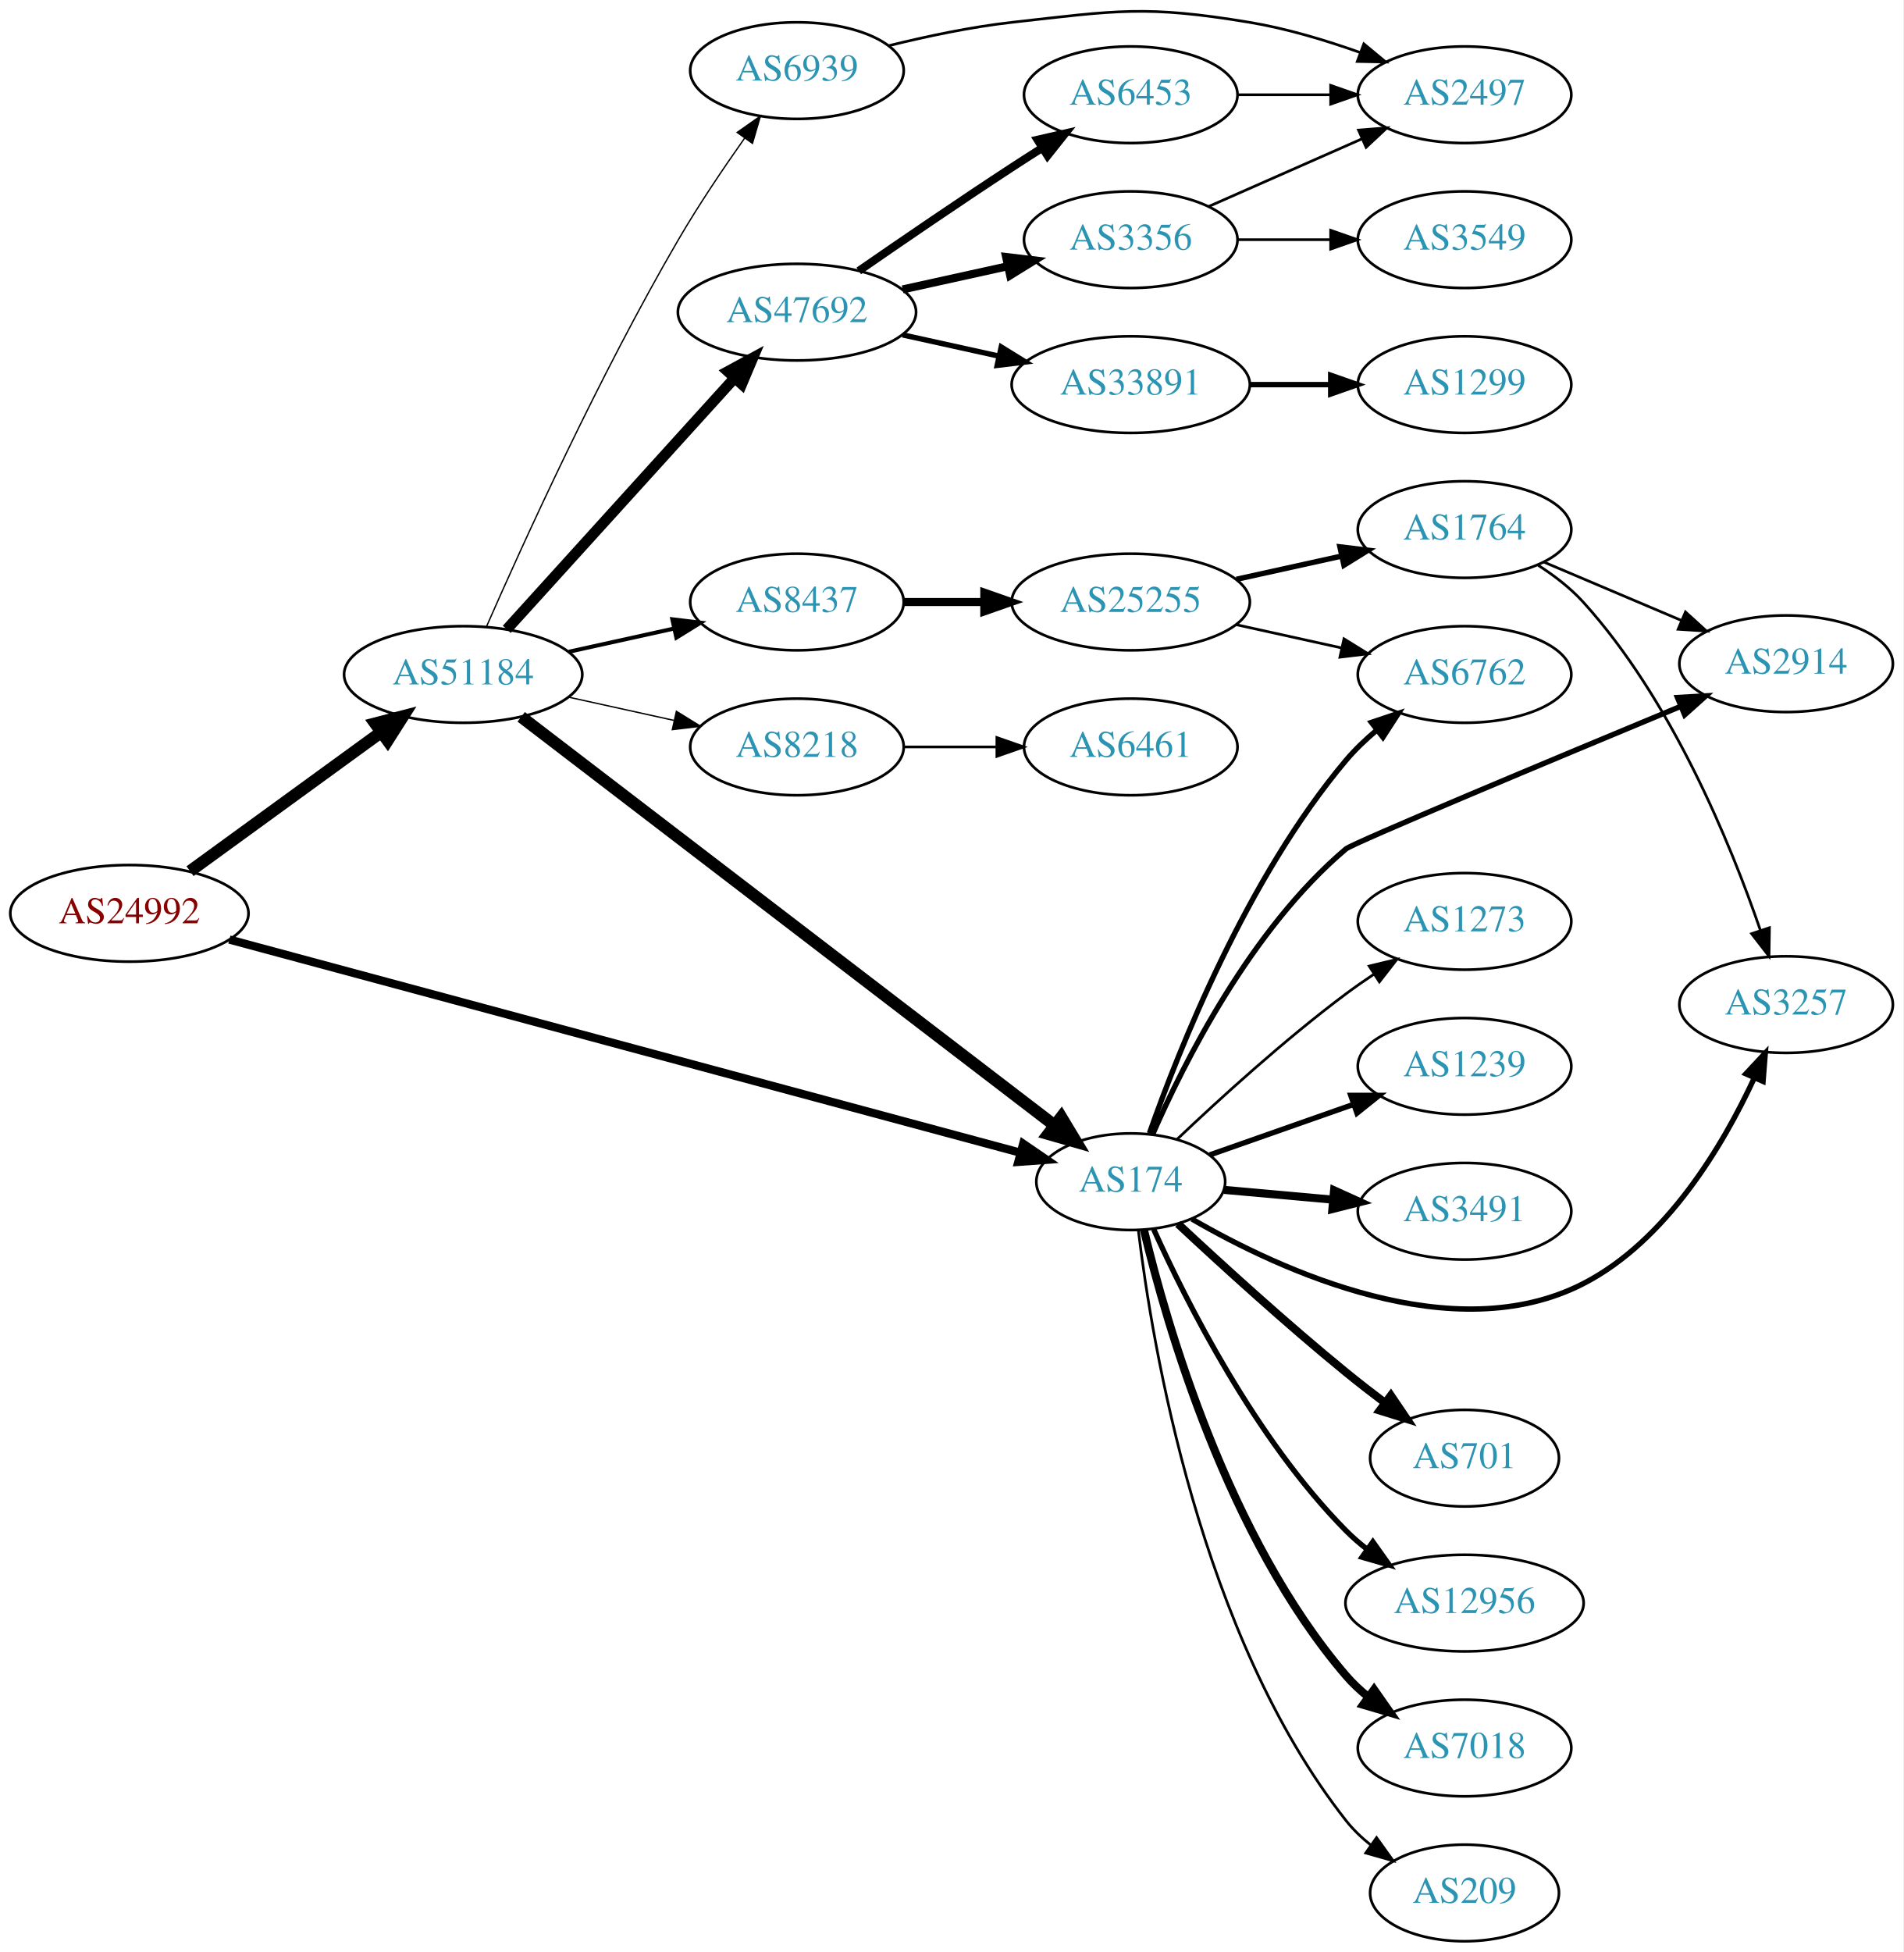
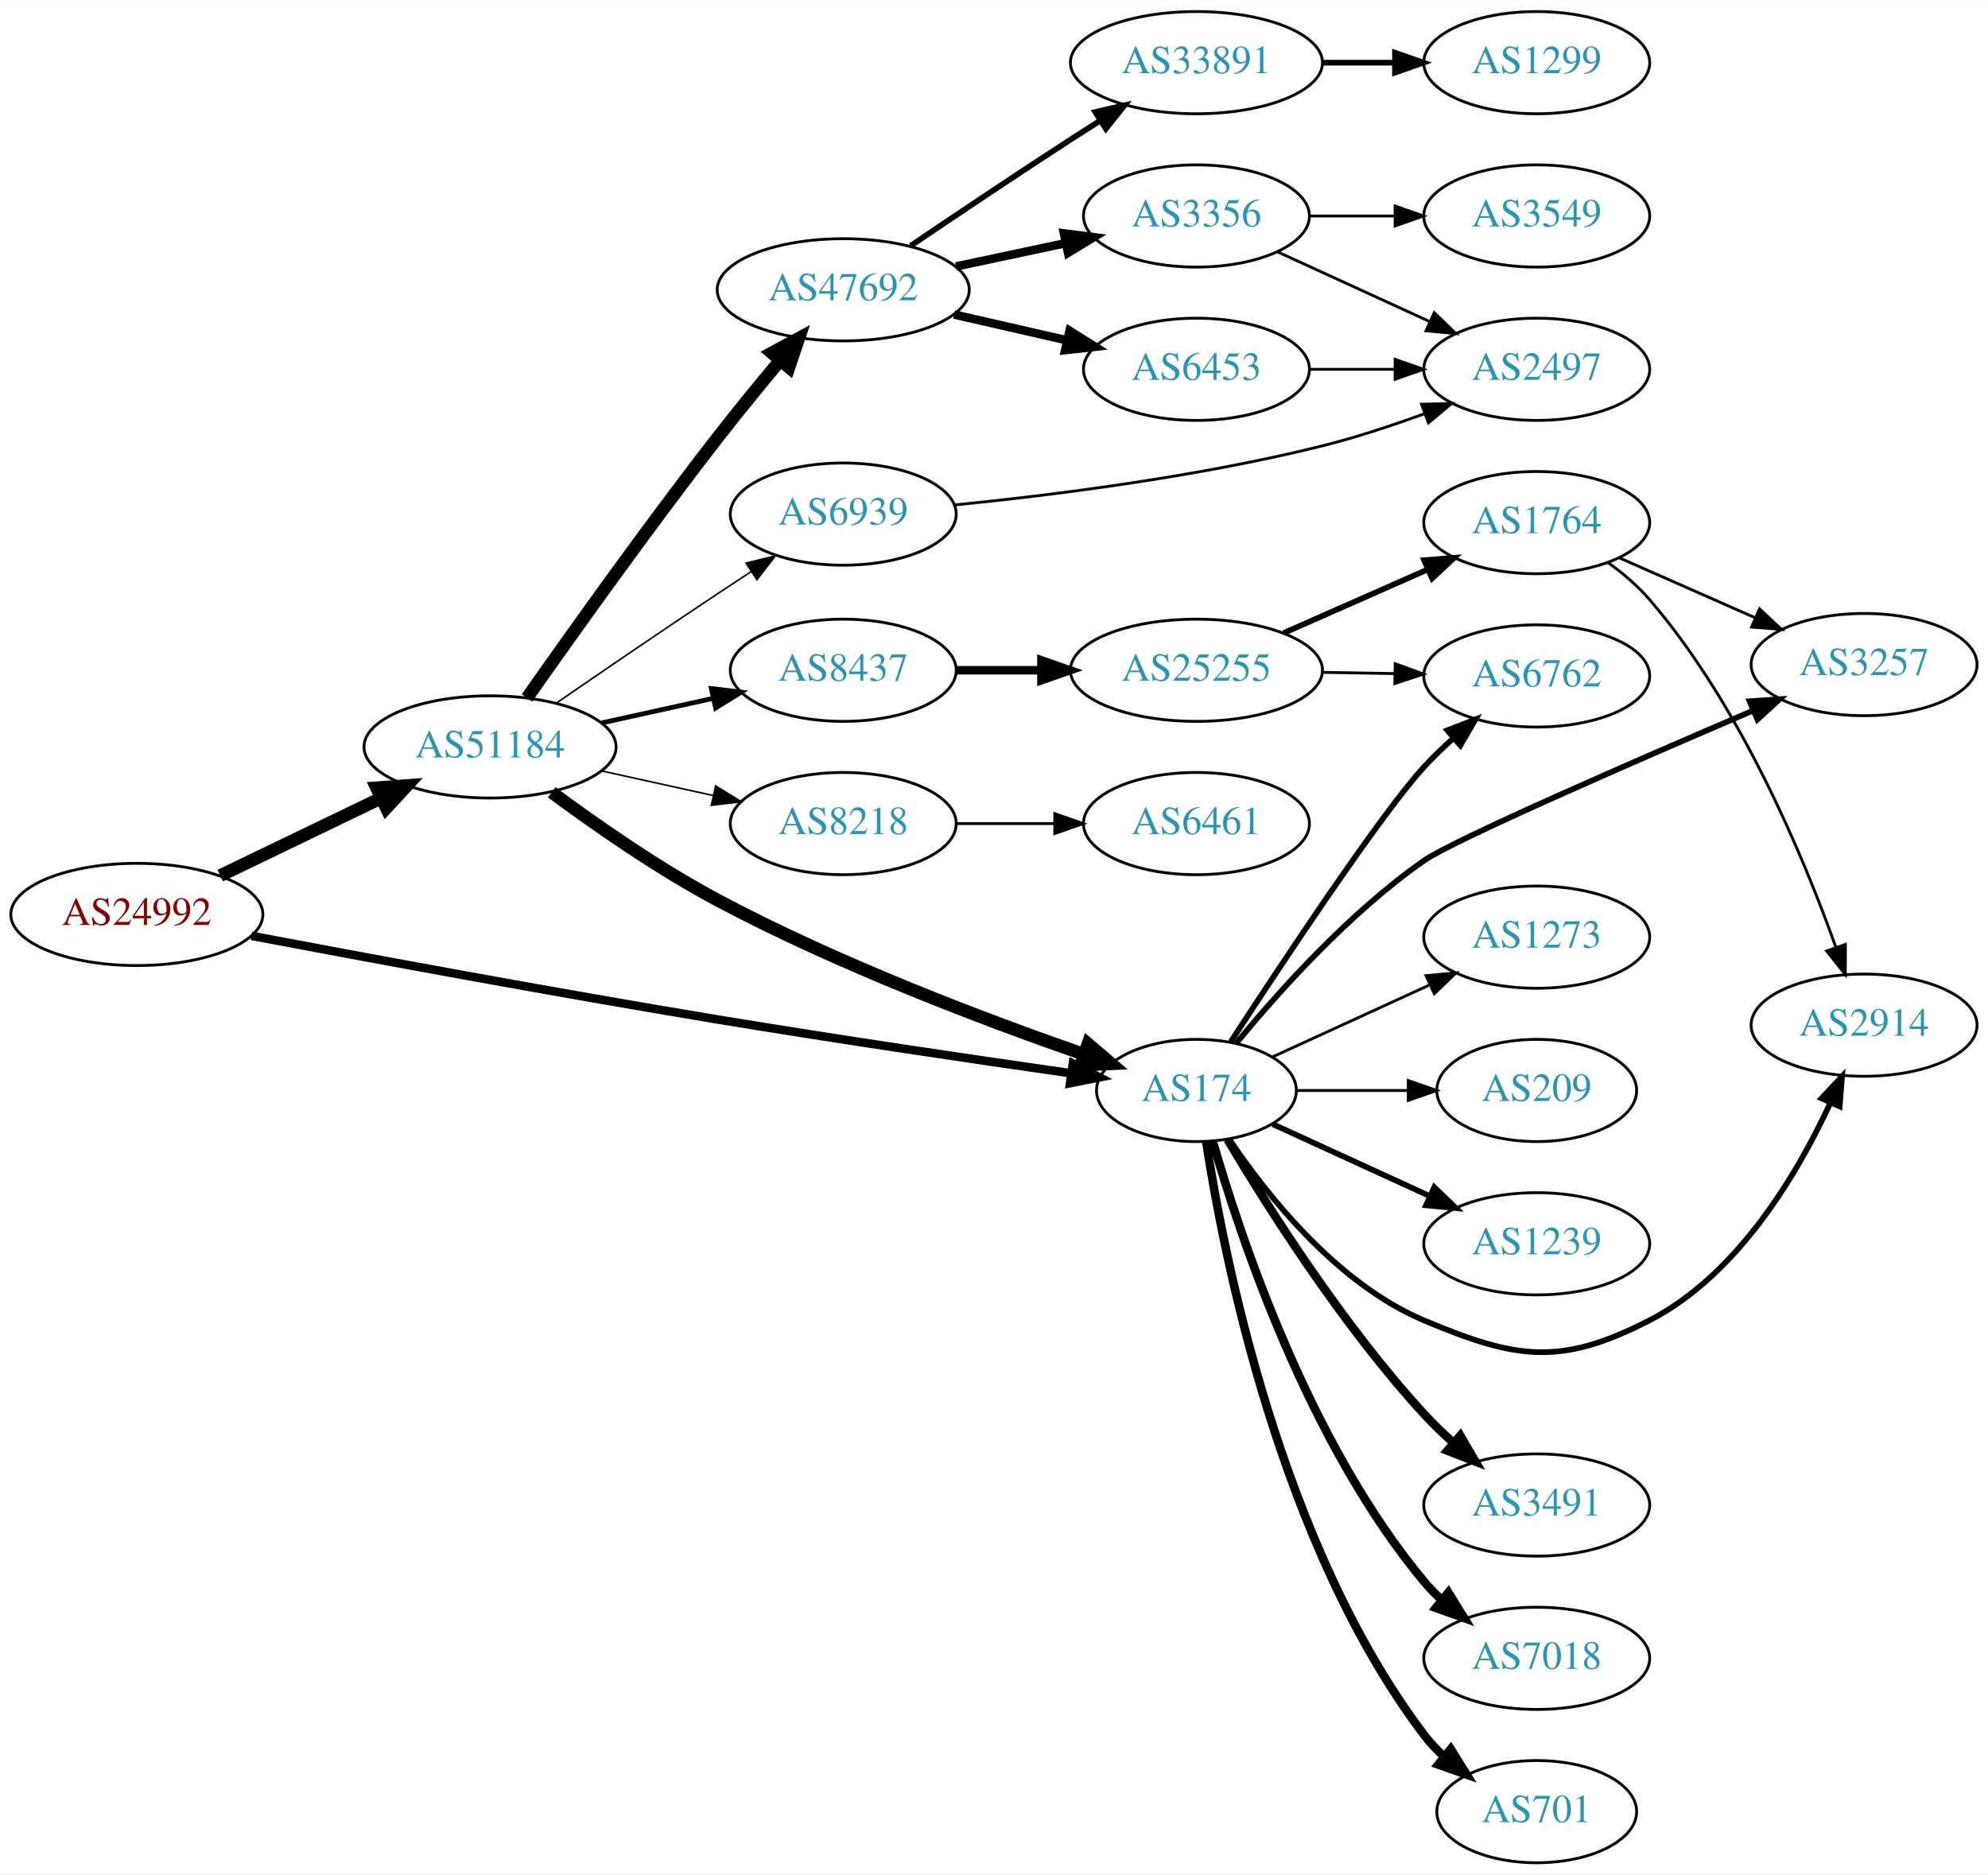
- <svg xmlns="http://www.w3.org/2000/svg" xmlns:xlink="http://www.w3.org/1999/xlink" width="709pt" height="727pt" viewBox="0.00 0.00 709.25 727.31">
-   <g id="graph0" class="graph" transform="scale(1 1) rotate(0) translate(4 723.308)">
-     <polygon fill="white" stroke="none" points="-4,4 -4,-723.308 705.254,-723.308 705.254,4 -4,4" />
+ <svg xmlns="http://www.w3.org/2000/svg" xmlns:xlink="http://www.w3.org/1999/xlink" width="700pt" height="660pt" viewBox="0.00 0.00 700.15 660.00">
+   <g id="graph0" class="graph" transform="scale(1 1) rotate(0) translate(4 656)">
+     <polygon fill="white" stroke="none" points="-4,4 -4,-656 696.155,-656 696.155,4 -4,4" />
    <g id="node1" class="node">
      <g id="a_node1">
        <a xlink:href="/asn/24992" xlink:title="AS24992 ~ DIC - Online Wolf &amp; Co. KG [AT]">
-           <ellipse fill="#ffffff" stroke="black" cx="44.196" cy="-383" rx="44.393" ry="18" />
-           <text text-anchor="middle" x="44.196" y="-379.3" font-family="Times,serif" font-size="14.00" fill="#880000">AS24992</text>
+           <ellipse fill="#ffffff" stroke="black" cx="44.196" cy="-334" rx="44.393" ry="18" />
+           <text text-anchor="middle" x="44.196" y="-330.3" font-family="Times,serif" font-size="14.00" fill="#880000">AS24992</text>
        </a>
      </g>
    </g>
    <g id="node2" class="node">
      <g id="a_node2">
        <a xlink:href="/asn/174" xlink:title="AS174 ~ Cogent Communications [US]">
-           <ellipse fill="#ffffff" stroke="black" cx="417.373" cy="-283" rx="35.194" ry="18" />
-           <text text-anchor="middle" x="417.373" y="-279.3" font-family="Times,serif" font-size="14.00" fill="#2c94b3">AS174</text>
+           <ellipse fill="#ffffff" stroke="black" cx="417.373" cy="-272" rx="35.194" ry="18" />
+           <text text-anchor="middle" x="417.373" y="-268.3" font-family="Times,serif" font-size="14.00" fill="#2c94b3">AS174</text>
        </a>
      </g>
    </g>
    <g id="edge1" class="edge">
-       <path fill="none" stroke="black" stroke-width="3.068" d="M81.462,-373.23C151.238,-354.431 303.683,-313.36 376.331,-293.788" />
-       <polygon fill="black" stroke="black" stroke-width="3.068" points="377.29,-297.154 386.035,-291.173 375.469,-290.395 377.29,-297.154" />
+       <path fill="none" stroke="black" stroke-width="3" d="M84.541,-326.467C125.501,-318.716 191.545,-306.468 248.784,-297 290.999,-290.017 339.344,-282.899 373.226,-278.053" />
+       <polygon fill="black" stroke="black" stroke-width="3" points="373.847,-281.5 383.254,-276.625 372.86,-274.57 373.847,-281.5" />
    </g>
    <g id="node3" class="node">
      <g id="a_node3">
        <a xlink:href="/asn/51184" xlink:title="AS51184 ~ Fonira Telekom GmbH [AT]">
-           <ellipse fill="#ffffff" stroke="black" cx="168.588" cy="-472" rx="44.393" ry="18" />
-           <text text-anchor="middle" x="168.588" y="-468.3" font-family="Times,serif" font-size="14.00" fill="#2c94b3">AS51184</text>
+           <ellipse fill="#ffffff" stroke="black" cx="168.588" cy="-393" rx="44.393" ry="18" />
+           <text text-anchor="middle" x="168.588" y="-389.3" font-family="Times,serif" font-size="14.00" fill="#2c94b3">AS51184</text>
        </a>
      </g>
    </g>
    <g id="edge2" class="edge">
-       <path fill="none" stroke="black" stroke-width="4.5" d="M66.796,-398.707C86.546,-413.068 115.939,-434.442 137.895,-450.408" />
-       <polygon fill="black" stroke="black" stroke-width="4.5" points="135.801,-453.754 146.205,-456.45 140.433,-447.385 135.801,-453.754" />
+       <path fill="none" stroke="black" stroke-width="4.5" d="M73.583,-347.684C90.421,-355.801 111.963,-366.186 130.177,-374.966" />
+       <polygon fill="black" stroke="black" stroke-width="4.5" points="128.637,-378.595 139.355,-379.39 132.057,-371.501 128.637,-378.595" />
    </g>
    <g id="node4" class="node">
      <g id="a_node4">
-         <a xlink:href="/asn/1239" xlink:title="AS1239 ~ Sprint [US]">
-           <ellipse fill="#ffffff" stroke="black" cx="541.765" cy="-326" rx="39.794" ry="18" />
-           <text text-anchor="middle" x="541.765" y="-322.3" font-family="Times,serif" font-size="14.00" fill="#2c94b3">AS1239</text>
+         <a xlink:href="/asn/3257" xlink:title="AS3257 ~ GTT [DE]">
+           <ellipse fill="#ffffff" stroke="black" cx="652.508" cy="-422" rx="39.794" ry="18" />
+           <text text-anchor="middle" x="652.508" y="-418.3" font-family="Times,serif" font-size="14.00" fill="#2c94b3">AS3257</text>
        </a>
      </g>
    </g>
    <g id="edge3" class="edge">
-       <path fill="none" stroke="black" stroke-width="2" d="M446.759,-292.973C462.728,-298.583 482.927,-305.68 500.506,-311.856" />
-       <polygon fill="black" stroke="black" stroke-width="2" points="499.364,-315.164 509.959,-315.177 501.685,-308.56 499.364,-315.164" />
+       <path fill="none" stroke="black" stroke-width="2" d="M431.456,-288.716C446.052,-306.496 471.113,-334.549 497.569,-353 507.681,-360.053 571.09,-387.679 613.309,-405.764" />
+       <polygon fill="black" stroke="black" stroke-width="2" points="612.183,-409.089 622.754,-409.802 614.935,-402.652 612.183,-409.089" />
    </g>
    <g id="node5" class="node">
      <g id="a_node5">
-         <a xlink:href="/asn/6762" xlink:title="AS6762 ~ TELECOM ITALIA SPARKLE S.p.A. [IT]">
-           <ellipse fill="#ffffff" stroke="black" cx="541.765" cy="-472" rx="39.794" ry="18" />
-           <text text-anchor="middle" x="541.765" y="-468.3" font-family="Times,serif" font-size="14.00" fill="#2c94b3">AS6762</text>
+         <a xlink:href="/asn/1239" xlink:title="AS1239 ~ Sprint [US]">
+           <ellipse fill="#ffffff" stroke="black" cx="537.215" cy="-218" rx="39.794" ry="18" />
+           <text text-anchor="middle" x="537.215" y="-214.3" font-family="Times,serif" font-size="14.00" fill="#2c94b3">AS1239</text>
        </a>
      </g>
    </g>
    <g id="edge4" class="edge">
-       <path fill="none" stroke="black" stroke-width="2" d="M424.339,-301.057C435.211,-332.012 460.586,-396.11 497.569,-440 500.94,-444.001 504.907,-447.785 509.046,-451.254" />
-       <polygon fill="black" stroke="black" stroke-width="2" points="507.062,-454.144 517.107,-457.512 511.354,-448.615 507.062,-454.144" />
+       <path fill="none" stroke="black" stroke-width="2" d="M444.234,-260.149C460.354,-252.762 481.357,-243.138 499.222,-234.952" />
+       <polygon fill="black" stroke="black" stroke-width="2" points="501.14,-237.923 508.773,-230.575 498.224,-231.559 501.14,-237.923" />
    </g>
    <g id="node6" class="node">
      <g id="a_node6">
-         <a xlink:href="/asn/2914" xlink:title="AS2914 ~ NTT America, Inc. [US]">
-           <ellipse fill="#ffffff" stroke="black" cx="661.607" cy="-476" rx="39.794" ry="18" />
-           <text text-anchor="middle" x="661.607" y="-472.3" font-family="Times,serif" font-size="14.00" fill="#2c94b3">AS2914</text>
+         <a xlink:href="/asn/3491" xlink:title="AS3491 ~ PCCW Global, Inc. [US]">
+           <ellipse fill="#ffffff" stroke="black" cx="537.215" cy="-126" rx="39.794" ry="18" />
+           <text text-anchor="middle" x="537.215" y="-122.3" font-family="Times,serif" font-size="14.00" fill="#2c94b3">AS3491</text>
        </a>
      </g>
    </g>
    <g id="edge5" class="edge">
-       <path fill="none" stroke="black" stroke-width="2" d="M425.496,-300.573C437.008,-326.983 462.053,-377.001 497.569,-407 500.129,-409.163 574.935,-440.43 622.317,-460.124" />
-       <polygon fill="black" stroke="black" stroke-width="2" points="621.11,-463.412 631.687,-464.016 623.795,-456.947 621.11,-463.412" />
+       <path fill="none" stroke="black" stroke-width="3" d="M428.333,-254.709C442.199,-231.402 468.87,-189.23 497.569,-158 500.704,-154.589 504.204,-151.213 507.783,-148.007" />
+       <polygon fill="black" stroke="black" stroke-width="3" points="510.298,-150.461 515.631,-141.307 505.753,-145.137 510.298,-150.461" />
    </g>
    <g id="node7" class="node">
      <g id="a_node7">
-         <a xlink:href="/asn/3491" xlink:title="AS3491 ~ PCCW Global, Inc. [US]">
-           <ellipse fill="#ffffff" stroke="black" cx="541.765" cy="-272" rx="39.794" ry="18" />
-           <text text-anchor="middle" x="541.765" y="-268.3" font-family="Times,serif" font-size="14.00" fill="#2c94b3">AS3491</text>
+         <a xlink:href="/asn/2914" xlink:title="AS2914 ~ NTT America, Inc. [US]">
+           <ellipse fill="#ffffff" stroke="black" cx="652.508" cy="-295" rx="39.794" ry="18" />
+           <text text-anchor="middle" x="652.508" y="-291.3" font-family="Times,serif" font-size="14.00" fill="#2c94b3">AS2914</text>
        </a>
      </g>
    </g>
    <g id="edge6" class="edge">
-       <path fill="none" stroke="black" stroke-width="3" d="M452.141,-279.965C464.658,-278.84 479.106,-277.542 492.655,-276.324" />
-       <polygon fill="black" stroke="black" stroke-width="3" points="493.148,-279.794 502.795,-275.413 492.522,-272.822 493.148,-279.794" />
+       <path fill="none" stroke="black" stroke-width="2" d="M428.981,-254.76C442.232,-235.063 466.933,-203.892 497.569,-191 530.051,-177.331 545.508,-174.91 576.862,-191 607.934,-206.945 628.986,-242.501 640.611,-267.584" />
+       <polygon fill="black" stroke="black" stroke-width="2" points="637.505,-269.214 644.744,-276.949 643.909,-266.387 637.505,-269.214" />
    </g>
    <g id="node8" class="node">
      <g id="a_node8">
-         <a xlink:href="/asn/3257" xlink:title="AS3257 ~ GTT [DE]">
-           <ellipse fill="#ffffff" stroke="black" cx="661.607" cy="-349" rx="39.794" ry="18" />
-           <text text-anchor="middle" x="661.607" y="-345.3" font-family="Times,serif" font-size="14.00" fill="#2c94b3">AS3257</text>
+         <a xlink:href="/asn/7018" xlink:title="AS7018 ~ AT&amp;T Services, Inc. [US]">
+           <ellipse fill="#ffffff" stroke="black" cx="537.215" cy="-72" rx="39.794" ry="18" />
+           <text text-anchor="middle" x="537.215" y="-68.3" font-family="Times,serif" font-size="14.00" fill="#2c94b3">AS7018</text>
        </a>
      </g>
    </g>
    <g id="edge7" class="edge">
-       <path fill="none" stroke="black" stroke-width="2" d="M440.177,-269.096C473.328,-249.875 537.653,-220.21 585.961,-245 617.033,-260.945 638.085,-296.501 649.71,-321.584" />
-       <polygon fill="black" stroke="black" stroke-width="2" points="646.604,-323.214 653.843,-330.949 653.008,-320.387 646.604,-323.214" />
+       <path fill="none" stroke="black" stroke-width="3" d="M423.13,-254.101C432.71,-220.665 456.947,-147.706 497.569,-99 499.436,-96.761 501.532,-94.622 503.757,-92.599" />
+       <polygon fill="black" stroke="black" stroke-width="3" points="506.104,-95.202 511.674,-86.189 501.699,-89.762 506.104,-95.202" />
    </g>
    <g id="node9" class="node">
      <g id="a_node9">
        <a xlink:href="/asn/701" xlink:title="AS701 ~ UUNET [US]">
-           <ellipse fill="#ffffff" stroke="black" cx="541.765" cy="-180" rx="35.194" ry="18" />
-           <text text-anchor="middle" x="541.765" y="-176.3" font-family="Times,serif" font-size="14.00" fill="#2c94b3">AS701</text>
+           <ellipse fill="#ffffff" stroke="black" cx="537.215" cy="-18" rx="35.194" ry="18" />
+           <text text-anchor="middle" x="537.215" y="-14.3" font-family="Times,serif" font-size="14.00" fill="#2c94b3">AS701</text>
        </a>
      </g>
    </g>
    <g id="edge8" class="edge">
-       <path fill="none" stroke="black" stroke-width="3" d="M434.966,-267.298C450.721,-252.59 475.246,-230.208 497.569,-212 502.202,-208.221 507.221,-204.329 512.143,-200.618" />
-       <polygon fill="black" stroke="black" stroke-width="3" points="514.31,-203.368 520.25,-194.594 510.135,-197.749 514.31,-203.368" />
+       <path fill="none" stroke="black" stroke-width="3" d="M420.8,-254.024C427.077,-213.167 447.033,-111.707 497.569,-45 499.595,-42.325 501.964,-39.815 504.513,-37.484" />
+       <polygon fill="black" stroke="black" stroke-width="3" points="506.927,-40.035 512.541,-31.05 502.549,-34.573 506.927,-40.035" />
    </g>
    <g id="node10" class="node">
      <g id="a_node10">
-         <a xlink:href="/asn/12956" xlink:title="AS12956 ~ TELXIUS [ES]">
-           <ellipse fill="#ffffff" stroke="black" cx="541.765" cy="-126" rx="44.393" ry="18" />
-           <text text-anchor="middle" x="541.765" y="-122.3" font-family="Times,serif" font-size="14.00" fill="#2c94b3">AS12956</text>
+         <a xlink:href="/asn/6762" xlink:title="AS6762 ~ TELECOM ITALIA SPARKLE S.p.A. [IT]">
+           <ellipse fill="#ffffff" stroke="black" cx="537.215" cy="-418" rx="39.794" ry="18" />
+           <text text-anchor="middle" x="537.215" y="-414.3" font-family="Times,serif" font-size="14.00" fill="#2c94b3">AS6762</text>
        </a>
      </g>
    </g>
    <g id="edge9" class="edge">
-       <path fill="none" stroke="black" stroke-width="2" d="M425.923,-265.267C437.991,-238.481 463.754,-187.205 497.569,-153 500.005,-150.535 502.708,-148.193 505.538,-145.992" />
-       <polygon fill="black" stroke="black" stroke-width="2" points="507.6,-148.821 513.738,-140.185 503.554,-143.108 507.6,-148.821" />
+       <path fill="none" stroke="black" stroke-width="2" d="M429.497,-289.208C447.468,-316.795 482.404,-369.498 497.569,-386 500.704,-389.411 504.204,-392.787 507.783,-395.993" />
+       <polygon fill="black" stroke="black" stroke-width="2" points="505.753,-398.863 515.631,-402.693 510.298,-393.539 505.753,-398.863" />
    </g>
    <g id="node11" class="node">
      <g id="a_node11">
-         <a xlink:href="/asn/7018" xlink:title="AS7018 ~ AT&amp;T Services, Inc. [US]">
-           <ellipse fill="#ffffff" stroke="black" cx="541.765" cy="-72" rx="39.794" ry="18" />
-           <text text-anchor="middle" x="541.765" y="-68.3" font-family="Times,serif" font-size="14.00" fill="#2c94b3">AS7018</text>
+         <a xlink:href="/asn/1273" xlink:title="AS1273 ~ Vodafone Group PLC [EU]">
+           <ellipse fill="#ffffff" stroke="black" cx="537.215" cy="-326" rx="39.794" ry="18" />
+           <text text-anchor="middle" x="537.215" y="-322.3" font-family="Times,serif" font-size="14.00" fill="#2c94b3">AS1273</text>
        </a>
      </g>
    </g>
    <g id="edge10" class="edge">
-       <path fill="none" stroke="black" stroke-width="3" d="M422.261,-265.132C430.686,-229.875 453.513,-150.328 497.569,-99 500.017,-96.148 502.842,-93.499 505.853,-91.064" />
-       <polygon fill="black" stroke="black" stroke-width="3" points="508.041,-93.801 514.121,-85.125 503.957,-88.116 508.041,-93.801" />
+       <path fill="none" stroke="black" d="M444.234,-283.851C460.354,-291.238 481.357,-300.862 499.222,-309.048" />
+       <polygon fill="black" stroke="black" points="498.224,-312.441 508.773,-313.425 501.14,-306.077 498.224,-312.441" />
    </g>
    <g id="node12" class="node">
      <g id="a_node12">
        <a xlink:href="/asn/209" xlink:title="AS209 ~ CenturyLink Communications, LLC [US]">
-           <ellipse fill="#ffffff" stroke="black" cx="541.765" cy="-18" rx="35.194" ry="18" />
-           <text text-anchor="middle" x="541.765" y="-14.3" font-family="Times,serif" font-size="14.00" fill="#2c94b3">AS209</text>
+           <ellipse fill="#ffffff" stroke="black" cx="537.215" cy="-272" rx="35.194" ry="18" />
+           <text text-anchor="middle" x="537.215" y="-268.3" font-family="Times,serif" font-size="14.00" fill="#2c94b3">AS209</text>
        </a>
      </g>
    </g>
    <g id="edge11" class="edge">
-       <path fill="none" stroke="black" d="M420.196,-264.926C425.311,-222.347 443.172,-114.129 497.569,-45 500.214,-41.638 503.402,-38.582 506.834,-35.837" />
-       <polygon fill="black" stroke="black" points="508.972,-38.613 515.14,-29.999 504.946,-32.886 508.972,-38.613" />
+       <path fill="none" stroke="black" d="M452.774,-272C464.996,-272 478.931,-272 491.867,-272" />
+       <polygon fill="black" stroke="black" points="491.974,-275.5 501.974,-272 491.974,-268.5 491.974,-275.5" />
+     </g>
+     <g id="edge12" class="edge">
+       <path fill="none" stroke="black" stroke-width="4.5" d="M190.308,-377.02C205.842,-365.508 227.927,-350.108 248.784,-339 291.198,-316.41 342.939,-296.841 377.61,-284.78" />
+       <polygon fill="black" stroke="black" stroke-width="4.5" points="379.175,-288.406 387.353,-281.433 376.616,-280.958 379.175,-288.406" />
    </g>
    <g id="node13" class="node">
      <g id="a_node13">
-         <a xlink:href="/asn/1273" xlink:title="AS1273 ~ Vodafone Group PLC [EU]">
-           <ellipse fill="#ffffff" stroke="black" cx="541.765" cy="-380" rx="39.794" ry="18" />
-           <text text-anchor="middle" x="541.765" y="-376.3" font-family="Times,serif" font-size="14.00" fill="#2c94b3">AS1273</text>
-         </a>
-       </g>
-     </g>
-     <g id="edge12" class="edge">
-       <path fill="none" stroke="black" d="M434.684,-298.86C450.238,-313.628 474.629,-335.876 497.569,-353 500.917,-355.5 504.501,-357.996 508.12,-360.406" />
-       <polygon fill="black" stroke="black" points="506.23,-363.352 516.531,-365.831 510.024,-357.47 506.23,-363.352" />
-     </g>
-     <g id="edge14" class="edge">
-       <path fill="none" stroke="black" stroke-width="4.5" d="M190.204,-456.211C234.555,-422.245 339.039,-342.226 388.927,-304.019" />
-       <polygon fill="black" stroke="black" stroke-width="4.5" points="391.47,-307.031 397.015,-297.825 386.682,-300.779 391.47,-307.031" />
+         <a xlink:href="/asn/47692" xlink:title="AS47692 ~ Nessus GmbH [AT]">
+           <ellipse fill="#ffffff" stroke="black" cx="292.98" cy="-554" rx="44.393" ry="18" />
+           <text text-anchor="middle" x="292.98" y="-550.3" font-family="Times,serif" font-size="14.00" fill="#2c94b3">AS47692</text>
+         </a>
+       </g>
+     </g>
+     <g id="edge13" class="edge">
+       <path fill="none" stroke="black" stroke-width="4.5" d="M181.597,-410.245C196.83,-431.95 224.093,-470.235 248.784,-502 255.771,-510.988 263.665,-520.631 270.775,-529.141" />
+       <polygon fill="black" stroke="black" stroke-width="4.5" points="267.847,-531.777 277.297,-536.895 273.874,-526.708 267.847,-531.777" />
    </g>
    <g id="node14" class="node">
      <g id="a_node14">
-         <a xlink:href="/asn/47692" xlink:title="AS47692 ~ Nessus GmbH [AT]">
-           <ellipse fill="#ffffff" stroke="black" cx="292.98" cy="-607" rx="44.393" ry="18" />
-           <text text-anchor="middle" x="292.98" y="-603.3" font-family="Times,serif" font-size="14.00" fill="#2c94b3">AS47692</text>
-         </a>
-       </g>
-     </g>
-     <g id="edge13" class="edge">
-       <path fill="none" stroke="black" stroke-width="4" d="M184.842,-488.825C206.188,-512.37 245.11,-555.302 269.702,-582.426" />
-       <polygon fill="black" stroke="black" stroke-width="4" points="267.225,-584.905 276.535,-589.963 272.411,-580.204 267.225,-584.905" />
+         <a xlink:href="/asn/8218" xlink:title="AS8218 ~ legacy Neotelecoms [FR]">
+           <ellipse fill="#ffffff" stroke="black" cx="292.98" cy="-366" rx="39.794" ry="18" />
+           <text text-anchor="middle" x="292.98" y="-362.3" font-family="Times,serif" font-size="14.00" fill="#2c94b3">AS8218</text>
+         </a>
+       </g>
+     </g>
+     <g id="edge14" class="edge">
+       <path fill="none" stroke="black" stroke-width="0.562" d="M207.978,-384.531C220.369,-381.798 234.216,-378.743 247.036,-375.915" />
+       <polygon fill="black" stroke="black" stroke-width="0.562" points="248.04,-379.278 257.051,-373.705 246.532,-372.442 248.04,-379.278" />
    </g>
    <g id="node15" class="node">
      <g id="a_node15">
-         <a xlink:href="/asn/8437" xlink:title="AS8437 ~ Hutchison Drei Austria GmbH [AT]">
-           <ellipse fill="#ffffff" stroke="black" cx="292.98" cy="-499" rx="39.794" ry="18" />
-           <text text-anchor="middle" x="292.98" y="-495.3" font-family="Times,serif" font-size="14.00" fill="#2c94b3">AS8437</text>
+         <a xlink:href="/asn/6939" xlink:title="AS6939 ~ Hurricane Electric LLC [US]">
+           <ellipse fill="#ffffff" stroke="black" cx="292.98" cy="-475" rx="39.794" ry="18" />
+           <text text-anchor="middle" x="292.98" y="-471.3" font-family="Times,serif" font-size="14.00" fill="#2c94b3">AS6939</text>
        </a>
      </g>
    </g>
    <g id="edge15" class="edge">
-       <path fill="none" stroke="black" stroke-width="1.5" d="M207.978,-480.469C220.369,-483.202 234.216,-486.257 247.036,-489.085" />
-       <polygon fill="black" stroke="black" stroke-width="1.5" points="246.532,-492.558 257.051,-491.295 248.04,-485.722 246.532,-492.558" />
+       <path fill="none" stroke="black" stroke-width="0.562" d="M192.024,-408.503C207.829,-419.373 229.522,-434.193 248.784,-447 252.57,-449.517 256.558,-452.14 260.517,-454.727" />
+       <polygon fill="black" stroke="black" stroke-width="0.562" points="258.758,-457.758 269.049,-460.277 262.575,-451.89 258.758,-457.758" />
    </g>
    <g id="node16" class="node">
      <g id="a_node16">
-         <a xlink:href="/asn/8218" xlink:title="AS8218 ~ legacy Neotelecoms [FR]">
-           <ellipse fill="#ffffff" stroke="black" cx="292.98" cy="-445" rx="39.794" ry="18" />
-           <text text-anchor="middle" x="292.98" y="-441.3" font-family="Times,serif" font-size="14.00" fill="#2c94b3">AS8218</text>
+         <a xlink:href="/asn/8437" xlink:title="AS8437 ~ Hutchison Drei Austria GmbH [AT]">
+           <ellipse fill="#ffffff" stroke="black" cx="292.98" cy="-420" rx="39.794" ry="18" />
+           <text text-anchor="middle" x="292.98" y="-416.3" font-family="Times,serif" font-size="14.00" fill="#2c94b3">AS8437</text>
        </a>
      </g>
    </g>
    <g id="edge16" class="edge">
-       <path fill="none" stroke="black" stroke-width="0.5" d="M207.978,-463.531C220.369,-460.798 234.216,-457.743 247.036,-454.915" />
-       <polygon fill="black" stroke="black" stroke-width="0.5" points="248.04,-458.278 257.051,-452.705 246.532,-451.442 248.04,-458.278" />
+       <path fill="none" stroke="black" stroke-width="1.688" d="M207.978,-401.469C220.369,-404.202 234.216,-407.257 247.036,-410.085" />
+       <polygon fill="black" stroke="black" stroke-width="1.688" points="246.532,-413.558 257.051,-412.295 248.04,-406.722 246.532,-413.558" />
    </g>
    <g id="node17" class="node">
      <g id="a_node17">
-         <a xlink:href="/asn/6939" xlink:title="AS6939 ~ Hurricane Electric LLC [US]">
-           <ellipse fill="#ffffff" stroke="black" cx="292.98" cy="-697" rx="39.794" ry="18" />
-           <text text-anchor="middle" x="292.98" y="-693.3" font-family="Times,serif" font-size="14.00" fill="#2c94b3">AS6939</text>
+         <a xlink:href="/asn/3356" xlink:title="AS3356 ~ Level 3 Parent, LLC [US]">
+           <ellipse fill="#ffffff" stroke="black" cx="417.373" cy="-580" rx="39.794" ry="18" />
+           <text text-anchor="middle" x="417.373" y="-576.3" font-family="Times,serif" font-size="14.00" fill="#2c94b3">AS3356</text>
        </a>
      </g>
    </g>
    <g id="edge17" class="edge">
-       <path fill="none" stroke="black" stroke-width="0.5" d="M177.32,-489.94C190.631,-520.297 219.297,-583.426 248.784,-634 256.29,-646.872 265.528,-660.581 273.532,-671.913" />
-       <polygon fill="black" stroke="black" stroke-width="0.5" points="270.697,-673.966 279.363,-680.062 276.39,-669.892 270.697,-673.966" />
+       <path fill="none" stroke="black" stroke-width="3" d="M332.706,-562.227C344.974,-564.833 358.641,-567.736 371.314,-570.428" />
+       <polygon fill="black" stroke="black" stroke-width="3" points="370.709,-573.878 381.218,-572.532 372.163,-567.03 370.709,-573.878" />
    </g>
    <g id="node18" class="node">
      <g id="a_node18">
-         <a xlink:href="/asn/6453" xlink:title="AS6453 ~ TATA COMMUNICATIONS (AMERICA) INC [US]">
-           <ellipse fill="#ffffff" stroke="black" cx="417.373" cy="-688" rx="39.794" ry="18" />
-           <text text-anchor="middle" x="417.373" y="-684.3" font-family="Times,serif" font-size="14.00" fill="#2c94b3">AS6453</text>
+         <a xlink:href="/asn/33891" xlink:title="AS33891 ~ CORE-BACKBONE GMBH GLOBAL NETWORK [DE]">
+           <ellipse fill="#ffffff" stroke="black" cx="417.373" cy="-634" rx="44.393" ry="18" />
+           <text text-anchor="middle" x="417.373" y="-630.3" font-family="Times,serif" font-size="14.00" fill="#2c94b3">AS33891</text>
        </a>
      </g>
    </g>
    <g id="edge18" class="edge">
-       <path fill="none" stroke="black" stroke-width="3" d="M316.011,-622.367C331.813,-633.305 353.67,-648.261 373.176,-661 376.758,-663.339 380.529,-665.759 384.289,-668.144" />
-       <polygon fill="black" stroke="black" stroke-width="3" points="382.623,-671.231 392.95,-673.596 386.352,-665.307 382.623,-671.231" />
+       <path fill="none" stroke="black" stroke-width="2" d="M316.729,-569.497C332.491,-580.167 354.007,-594.599 373.176,-607 376.506,-609.154 379.995,-611.382 383.485,-613.592" />
+       <polygon fill="black" stroke="black" stroke-width="2" points="381.744,-616.632 392.072,-618.995 385.472,-610.707 381.744,-616.632" />
    </g>
    <g id="node19" class="node">
      <g id="a_node19">
-         <a xlink:href="/asn/33891" xlink:title="AS33891 ~ CORE-BACKBONE GMBH GLOBAL NETWORK [DE]">
-           <ellipse fill="#ffffff" stroke="black" cx="417.373" cy="-580" rx="44.393" ry="18" />
-           <text text-anchor="middle" x="417.373" y="-576.3" font-family="Times,serif" font-size="14.00" fill="#2c94b3">AS33891</text>
+         <a xlink:href="/asn/6453" xlink:title="AS6453 ~ TATA COMMUNICATIONS (AMERICA) INC [US]">
+           <ellipse fill="#ffffff" stroke="black" cx="417.373" cy="-526" rx="39.794" ry="18" />
+           <text text-anchor="middle" x="417.373" y="-522.3" font-family="Times,serif" font-size="14.00" fill="#2c94b3">AS6453</text>
        </a>
      </g>
    </g>
    <g id="edge19" class="edge">
-       <path fill="none" stroke="black" stroke-width="2" d="M332.37,-598.531C343.762,-596.018 356.385,-593.233 368.309,-590.603" />
-       <polygon fill="black" stroke="black" stroke-width="2" points="369.108,-594.011 378.119,-588.439 367.6,-587.175 369.108,-594.011" />
-     </g>
-     <g id="node20" class="node">
-       <g id="a_node20">
-         <a xlink:href="/asn/3356" xlink:title="AS3356 ~ Level 3 Parent, LLC [US]">
-           <ellipse fill="#ffffff" stroke="black" cx="417.373" cy="-634" rx="39.794" ry="18" />
-           <text text-anchor="middle" x="417.373" y="-630.3" font-family="Times,serif" font-size="14.00" fill="#2c94b3">AS3356</text>
-         </a>
-       </g>
-     </g>
-     <g id="edge20" class="edge">
-       <path fill="none" stroke="black" stroke-width="3" d="M332.37,-615.469C344.761,-618.202 358.608,-621.257 371.429,-624.085" />
-       <polygon fill="black" stroke="black" stroke-width="3" points="370.924,-627.558 381.443,-626.295 372.432,-620.722 370.924,-627.558" />
+       <path fill="none" stroke="black" stroke-width="3" d="M332.035,-545.294C344.549,-542.431 358.577,-539.222 371.546,-536.255" />
+       <polygon fill="black" stroke="black" stroke-width="3" points="372.703,-539.581 381.671,-533.939 371.142,-532.757 372.703,-539.581" />
+     </g>
+     <g id="node23" class="node">
+       <g id="a_node23">
+         <a xlink:href="/asn/6461" xlink:title="AS6461 ~ Zayo Bandwidth [US]">
+           <ellipse fill="#ffffff" stroke="black" cx="417.373" cy="-366" rx="39.794" ry="18" />
+           <text text-anchor="middle" x="417.373" y="-362.3" font-family="Times,serif" font-size="14.00" fill="#2c94b3">AS6461</text>
+         </a>
+       </g>
+     </g>
+     <g id="edge24" class="edge">
+       <path fill="none" stroke="black" d="M332.706,-366C343.644,-366 355.695,-366 367.161,-366" />
+       <polygon fill="black" stroke="black" points="367.479,-369.5 377.479,-366 367.479,-362.5 367.479,-369.5" />
+     </g>
+     <g id="node21" class="node">
+       <g id="a_node21">
+         <a xlink:href="/asn/2497" xlink:title="AS2497 ~ Internet Initiative Japan Inc. [JP]">
+           <ellipse fill="#ffffff" stroke="black" cx="537.215" cy="-526" rx="39.794" ry="18" />
+           <text text-anchor="middle" x="537.215" y="-522.3" font-family="Times,serif" font-size="14.00" fill="#2c94b3">AS2497</text>
+         </a>
+       </g>
+     </g>
+     <g id="edge25" class="edge">
+       <path fill="none" stroke="black" d="M332.014,-478.206C366.263,-481.62 417.795,-488.072 461.569,-499 473.461,-501.969 486.101,-506.134 497.533,-510.306" />
+       <polygon fill="black" stroke="black" points="496.627,-513.705 507.219,-513.944 499.088,-507.151 496.627,-513.705" />
    </g>
    <g id="node24" class="node">
      <g id="a_node24">
        <a xlink:href="/asn/25255" xlink:title="AS25255 ~ ==&gt; TELE2 AUSTRIA &lt;== [AT]">
-           <ellipse fill="#ffffff" stroke="black" cx="417.373" cy="-499" rx="44.393" ry="18" />
-           <text text-anchor="middle" x="417.373" y="-495.3" font-family="Times,serif" font-size="14.00" fill="#2c94b3">AS25255</text>
-         </a>
-       </g>
-     </g>
-     <g id="edge25" class="edge">
-       <path fill="none" stroke="black" stroke-width="3" d="M332.706,-499C342.166,-499 352.458,-499 362.484,-499" />
-       <polygon fill="black" stroke="black" stroke-width="3" points="362.791,-502.5 372.791,-499 362.791,-495.5 362.791,-502.5" />
-     </g>
-     <g id="node26" class="node">
-       <g id="a_node26">
-         <a xlink:href="/asn/6461" xlink:title="AS6461 ~ Zayo Bandwidth [US]">
-           <ellipse fill="#ffffff" stroke="black" cx="417.373" cy="-445" rx="39.794" ry="18" />
-           <text text-anchor="middle" x="417.373" y="-441.3" font-family="Times,serif" font-size="14.00" fill="#2c94b3">AS6461</text>
-         </a>
-       </g>
-     </g>
-     <g id="edge30" class="edge">
-       <path fill="none" stroke="black" d="M332.706,-445C343.644,-445 355.695,-445 367.161,-445" />
-       <polygon fill="black" stroke="black" points="367.479,-448.5 377.479,-445 367.479,-441.5 367.479,-448.5" />
-     </g>
-     <g id="node21" class="node">
-       <g id="a_node21">
-         <a xlink:href="/asn/2497" xlink:title="AS2497 ~ Internet Initiative Japan Inc. [JP]">
-           <ellipse fill="#ffffff" stroke="black" cx="541.765" cy="-688" rx="39.794" ry="18" />
-           <text text-anchor="middle" x="541.765" y="-684.3" font-family="Times,serif" font-size="14.00" fill="#2c94b3">AS2497</text>
-         </a>
-       </g>
-     </g>
-     <g id="edge31" class="edge">
-       <path fill="none" stroke="black" d="M327.223,-706.294C341.279,-709.769 357.903,-713.286 373.176,-715 412.217,-719.381 422.812,-721.425 461.569,-715 475.387,-712.709 490.031,-708.314 502.918,-703.724" />
-       <polygon fill="black" stroke="black" points="504.232,-706.97 512.388,-700.208 501.795,-700.408 504.232,-706.97" />
+           <ellipse fill="#ffffff" stroke="black" cx="417.373" cy="-420" rx="44.393" ry="18" />
+           <text text-anchor="middle" x="417.373" y="-416.3" font-family="Times,serif" font-size="14.00" fill="#2c94b3">AS25255</text>
+         </a>
+       </g>
+     </g>
+     <g id="edge26" class="edge">
+       <path fill="none" stroke="black" stroke-width="3" d="M332.706,-420C342.166,-420 352.458,-420 362.484,-420" />
+       <polygon fill="black" stroke="black" stroke-width="3" points="362.791,-423.5 372.791,-420 362.791,-416.5 362.791,-423.5" />
+     </g>
+     <g id="node20" class="node">
+       <g id="a_node20">
+         <a xlink:href="/asn/3549" xlink:title="AS3549 ~ Level 3 Parent, LLC [US]">
+           <ellipse fill="#ffffff" stroke="black" cx="537.215" cy="-580" rx="39.794" ry="18" />
+           <text text-anchor="middle" x="537.215" y="-576.3" font-family="Times,serif" font-size="14.00" fill="#2c94b3">AS3549</text>
+         </a>
+       </g>
+     </g>
+     <g id="edge20" class="edge">
+       <path fill="none" stroke="black" d="M457.285,-580C466.839,-580 477.188,-580 487.151,-580" />
+       <polygon fill="black" stroke="black" points="487.343,-583.5 497.343,-580 487.343,-576.5 487.343,-583.5" />
    </g>
    <g id="edge21" class="edge">
-       <path fill="none" stroke="black" d="M457.098,-688C468.037,-688 480.087,-688 491.553,-688" />
-       <polygon fill="black" stroke="black" points="491.871,-691.5 501.871,-688 491.871,-684.5 491.871,-691.5" />
+       <path fill="none" stroke="black" d="M446.001,-567.339C461.958,-560.027 482.229,-550.739 499.512,-542.819" />
+       <polygon fill="black" stroke="black" points="501.126,-545.929 508.759,-538.581 498.21,-539.565 501.126,-545.929" />
    </g>
    <g id="node22" class="node">
      <g id="a_node22">
        <a xlink:href="/asn/1299" xlink:title="AS1299 ~ Telia Carrier [EU]">
-           <ellipse fill="#ffffff" stroke="black" cx="541.765" cy="-580" rx="39.794" ry="18" />
-           <text text-anchor="middle" x="541.765" y="-576.3" font-family="Times,serif" font-size="14.00" fill="#2c94b3">AS1299</text>
+           <ellipse fill="#ffffff" stroke="black" cx="537.215" cy="-634" rx="39.794" ry="18" />
+           <text text-anchor="middle" x="537.215" y="-630.3" font-family="Times,serif" font-size="14.00" fill="#2c94b3">AS1299</text>
        </a>
      </g>
    </g>
    <g id="edge22" class="edge">
-       <path fill="none" stroke="black" stroke-width="2" d="M461.868,-580C471.557,-580 481.894,-580 491.787,-580" />
-       <polygon fill="black" stroke="black" stroke-width="2" points="491.889,-583.5 501.889,-580 491.889,-576.5 491.889,-583.5" />
-     </g>
-     <g id="edge24" class="edge">
-       <path fill="none" stroke="black" d="M446.452,-646.389C463.4,-653.866 485.197,-663.483 503.566,-671.588" />
-       <polygon fill="black" stroke="black" points="502.254,-674.834 512.816,-675.669 505.08,-668.43 502.254,-674.834" />
-     </g>
-     <g id="node23" class="node">
-       <g id="a_node23">
-         <a xlink:href="/asn/3549" xlink:title="AS3549 ~ Level 3 Parent, LLC [US]">
-           <ellipse fill="#ffffff" stroke="black" cx="541.765" cy="-634" rx="39.794" ry="18" />
-           <text text-anchor="middle" x="541.765" y="-630.3" font-family="Times,serif" font-size="14.00" fill="#2c94b3">AS3549</text>
-         </a>
-       </g>
+       <path fill="none" stroke="black" stroke-width="2" d="M461.584,-634C469.896,-634 478.659,-634 487.141,-634" />
+       <polygon fill="black" stroke="black" stroke-width="2" points="487.3,-637.5 497.3,-634 487.3,-630.5 487.3,-637.5" />
    </g>
    <g id="edge23" class="edge">
-       <path fill="none" stroke="black" d="M457.098,-634C468.037,-634 480.087,-634 491.553,-634" />
-       <polygon fill="black" stroke="black" points="491.871,-637.5 501.871,-634 491.871,-630.5 491.871,-637.5" />
-     </g>
-     <g id="edge27" class="edge">
-       <path fill="none" stroke="black" d="M456.762,-490.531C469.153,-487.798 483,-484.743 495.821,-481.915" />
-       <polygon fill="black" stroke="black" points="496.824,-485.278 505.835,-479.705 495.316,-478.442 496.824,-485.278" />
+       <path fill="none" stroke="black" d="M457.285,-526C466.839,-526 477.188,-526 487.151,-526" />
+       <polygon fill="black" stroke="black" points="487.343,-529.5 497.343,-526 487.343,-522.5 487.343,-529.5" />
+     </g>
+     <g id="edge28" class="edge">
+       <path fill="none" stroke="black" d="M461.584,-419.267C469.896,-419.126 478.659,-418.977 487.141,-418.833" />
+       <polygon fill="black" stroke="black" points="487.361,-422.33 497.3,-418.66 487.242,-415.331 487.361,-422.33" />
    </g>
    <g id="node25" class="node">
      <g id="a_node25">
        <a xlink:href="/asn/1764" xlink:title="AS1764 ~ NEXTLAYER-AS [AT]">
-           <ellipse fill="#ffffff" stroke="black" cx="541.765" cy="-526" rx="39.794" ry="18" />
-           <text text-anchor="middle" x="541.765" y="-522.3" font-family="Times,serif" font-size="14.00" fill="#2c94b3">AS1764</text>
-         </a>
-       </g>
-     </g>
-     <g id="edge26" class="edge">
-       <path fill="none" stroke="black" stroke-width="2" d="M456.762,-507.469C469.153,-510.202 483,-513.257 495.821,-516.085" />
-       <polygon fill="black" stroke="black" stroke-width="2" points="495.316,-519.558 505.835,-518.295 496.824,-512.722 495.316,-519.558" />
+           <ellipse fill="#ffffff" stroke="black" cx="537.215" cy="-472" rx="39.794" ry="18" />
+           <text text-anchor="middle" x="537.215" y="-468.3" font-family="Times,serif" font-size="14.00" fill="#2c94b3">AS1764</text>
+         </a>
+       </g>
+     </g>
+     <g id="edge27" class="edge">
+       <path fill="none" stroke="black" stroke-width="2" d="M448.109,-433.122C463.498,-439.913 482.441,-448.271 498.814,-455.496" />
+       <polygon fill="black" stroke="black" stroke-width="2" points="497.549,-458.763 508.111,-459.598 500.375,-452.359 497.549,-458.763" />
    </g>
    <g id="edge29" class="edge">
-       <path fill="none" stroke="black" d="M571.291,-513.896C586.665,-507.373 605.841,-499.237 622.48,-492.177" />
-       <polygon fill="black" stroke="black" points="624.097,-495.293 631.935,-488.165 621.362,-488.849 624.097,-495.293" />
-     </g>
-     <g id="edge28" class="edge">
-       <path fill="none" stroke="black" d="M569.2,-512.691C575.205,-508.841 581.206,-504.239 585.961,-499 618.946,-462.653 640.879,-409.053 651.998,-376.735" />
-       <polygon fill="black" stroke="black" points="655.388,-377.632 655.229,-367.038 648.747,-375.419 655.388,-377.632" />
+       <path fill="none" stroke="black" d="M566.22,-459.64C580.654,-453.27 598.455,-445.414 614.054,-438.53" />
+       <polygon fill="black" stroke="black" points="615.697,-441.63 623.433,-434.391 612.871,-435.226 615.697,-441.63" />
+     </g>
+     <g id="edge30" class="edge">
+       <path fill="none" stroke="black" d="M562.24,-458.006C567.478,-454.231 572.694,-449.836 576.862,-445 608.906,-407.821 631.138,-354.486 642.571,-322.445" />
+       <polygon fill="black" stroke="black" points="645.933,-323.432 645.902,-312.837 639.319,-321.139 645.933,-323.432" />
    </g>
  </g>
</svg>
